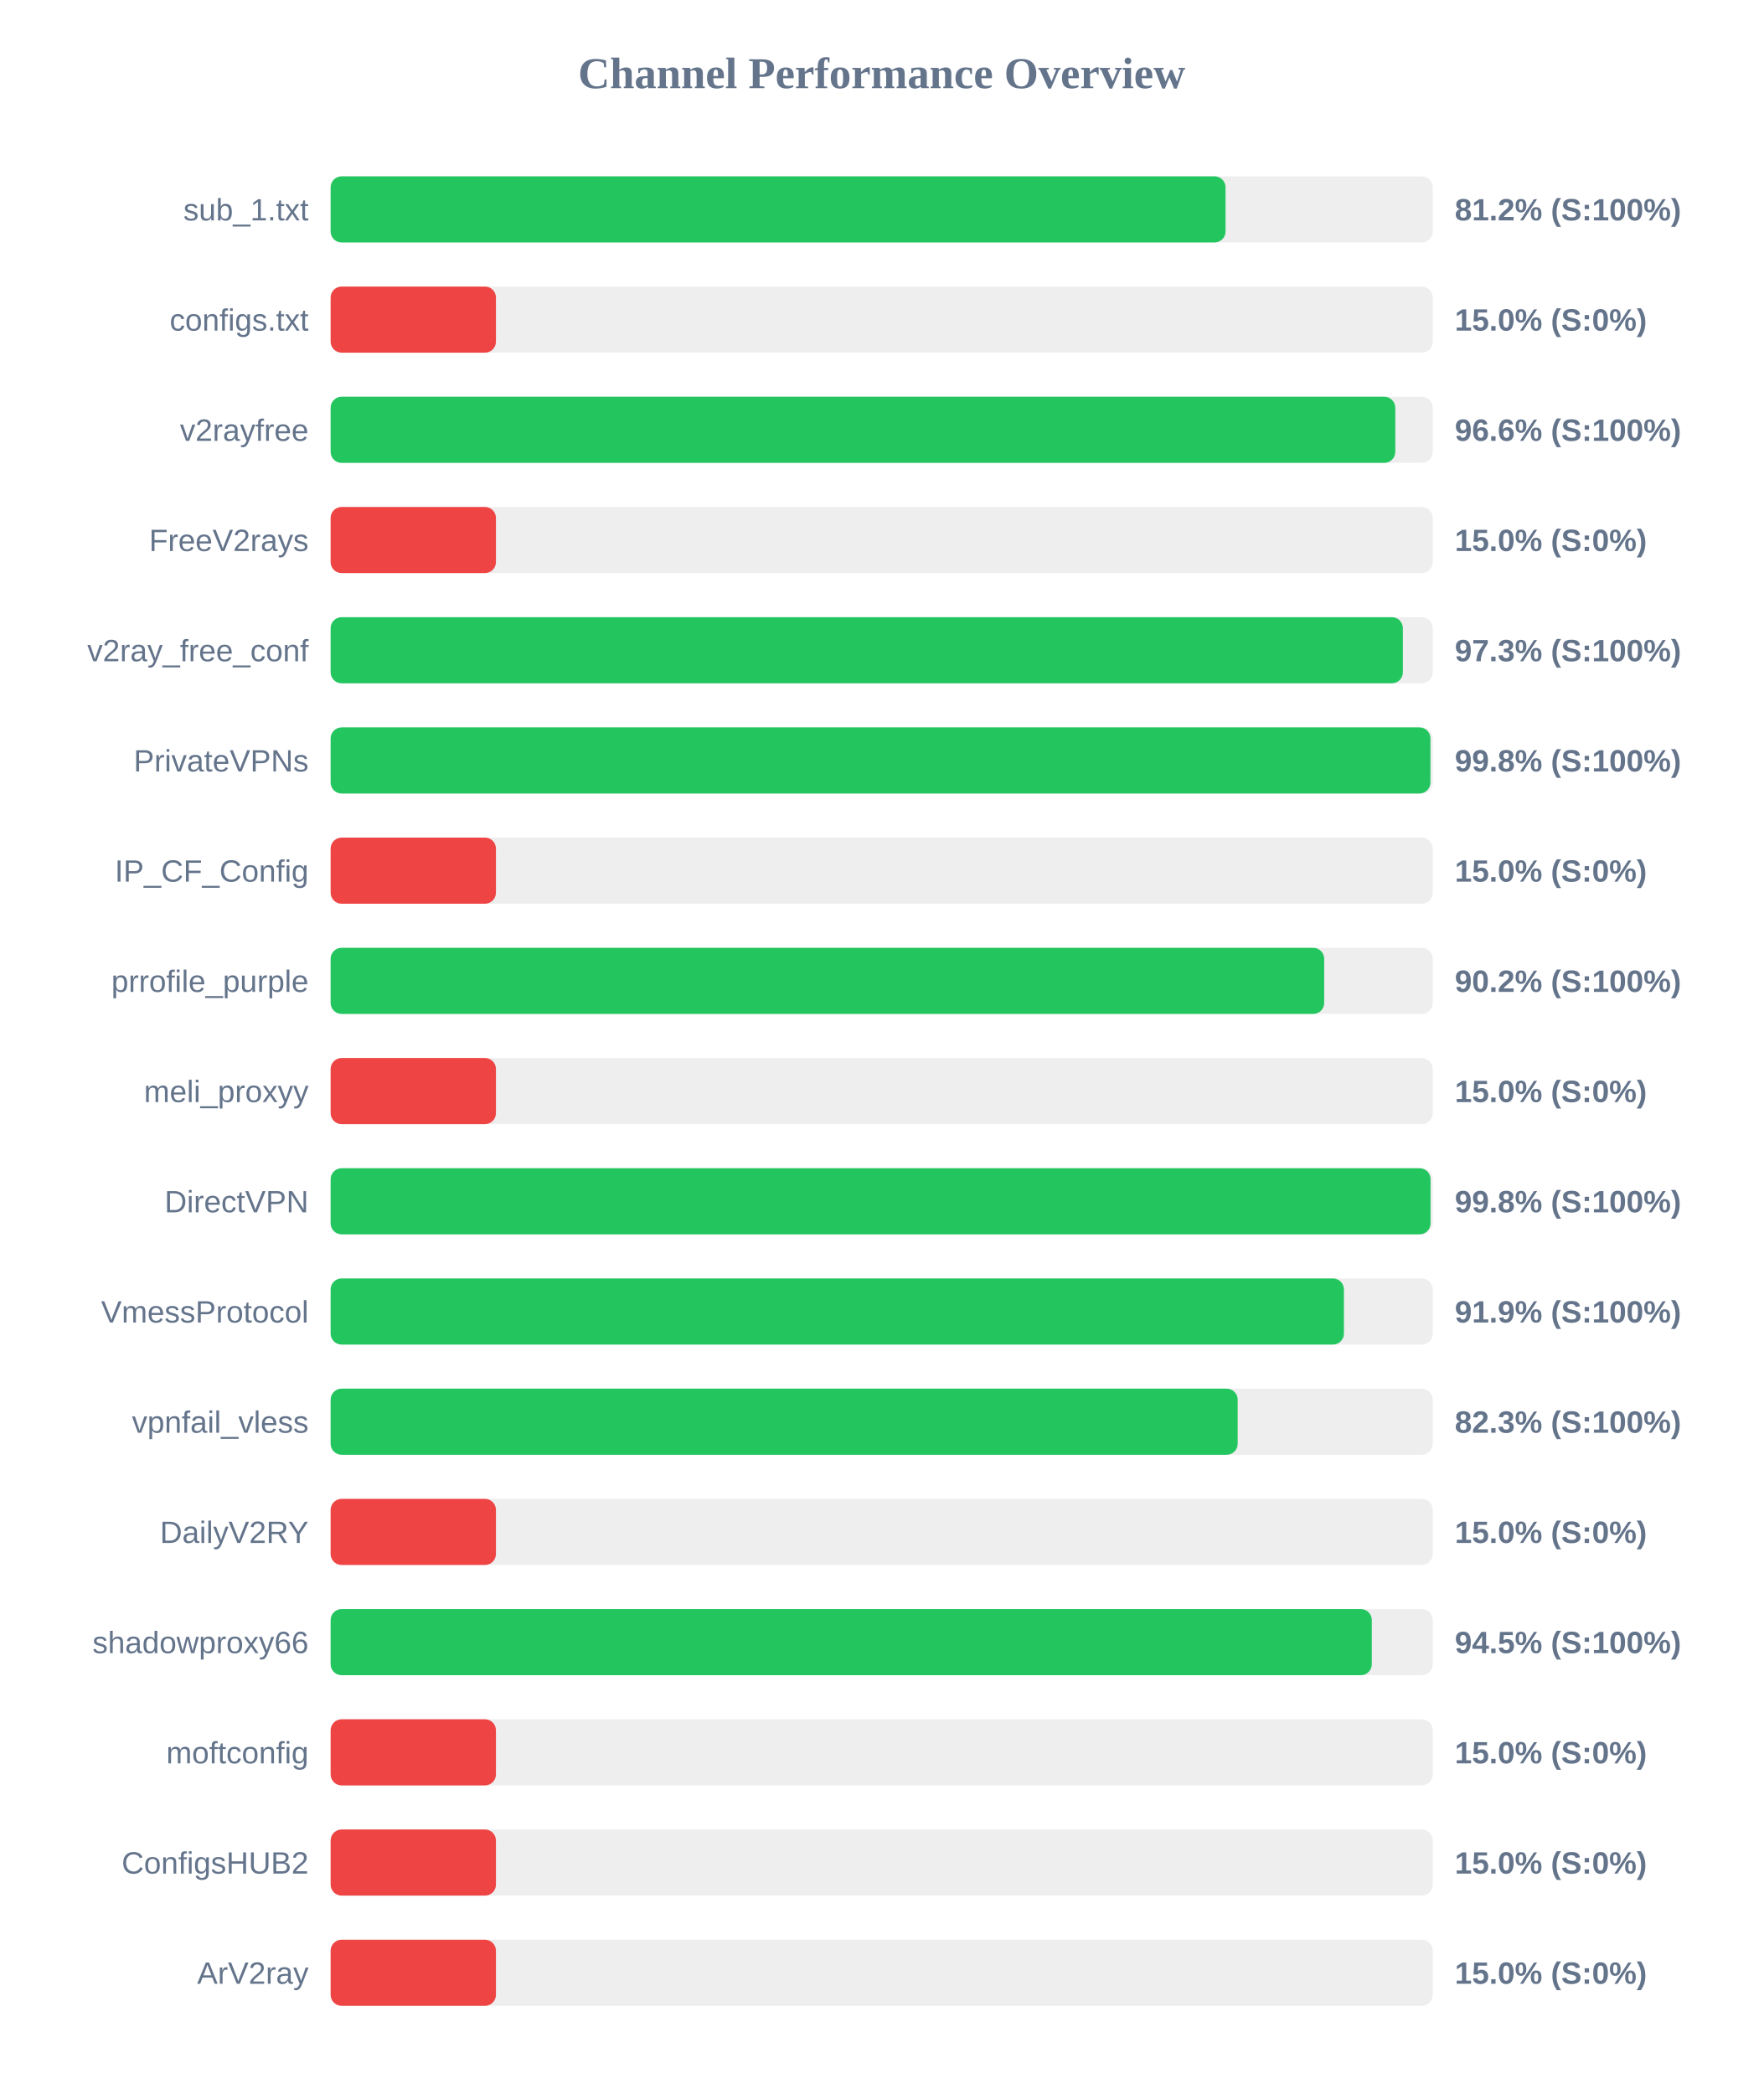
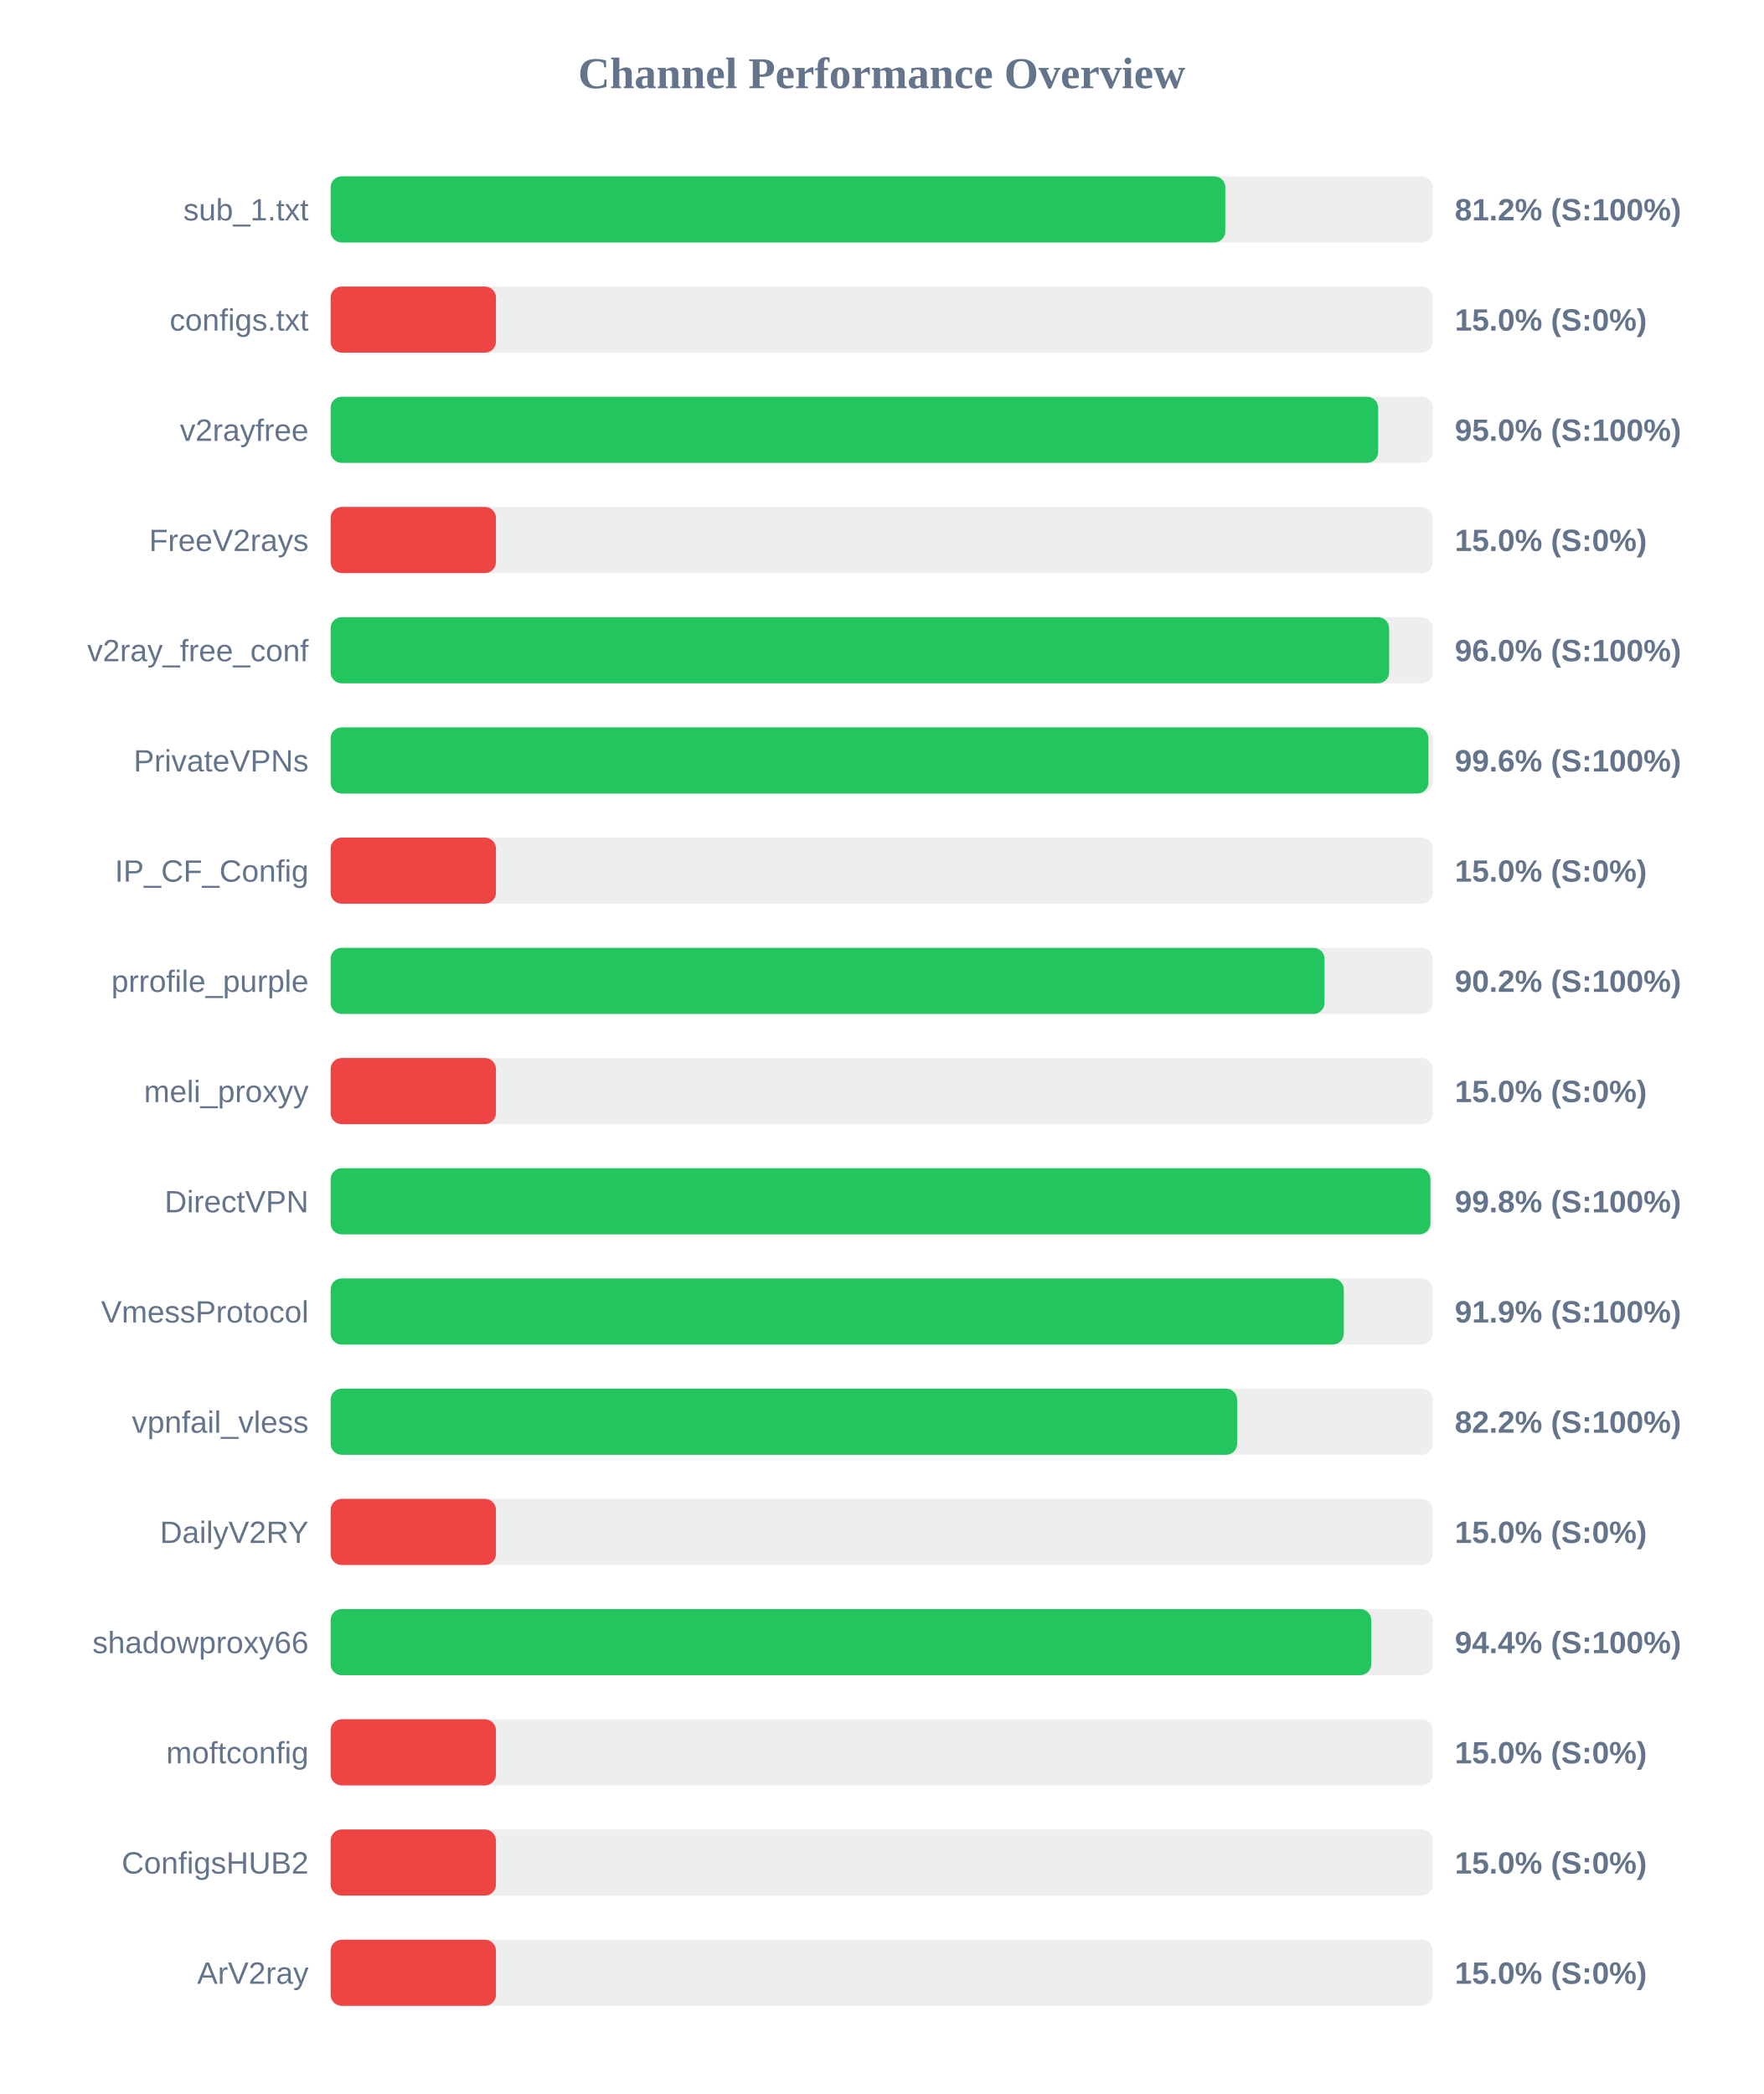
<svg xmlns="http://www.w3.org/2000/svg" width="800" height="950" version="1.1">
  <style>
        .row { font: 14px Arial; fill: #64748b; }
        .score { font: bold 14px Arial; fill: #64748b; }
    </style>
  <text x="400" y="40" text-anchor="middle" font-size="20px" font-weight="bold" fill="#64748b">Channel Performance Overview</text>
  <rect x="150" y="80" width="500" height="30" fill="#eee" rx="5" />
-   <rect x="150" y="80" width="406.0" height="30" fill="#22c55e" rx="5" />
+   <rect x="150" y="80" width="405.9" height="30" fill="#22c55e" rx="5" />
  <text x="140" y="100" text-anchor="end" class="row">sub_1.txt</text>
  <text x="660" y="100" text-anchor="start" class="score">81.2% (S:100%)</text>
  <rect x="150" y="130" width="500" height="30" fill="#eee" rx="5" />
  <rect x="150" y="130" width="75.0" height="30" fill="#ef4444" rx="5" />
  <text x="140" y="150" text-anchor="end" class="row">configs.txt</text>
  <text x="660" y="150" text-anchor="start" class="score">15.0% (S:0%)</text>
  <rect x="150" y="180" width="500" height="30" fill="#eee" rx="5" />
-   <rect x="150" y="180" width="483.0" height="30" fill="#22c55e" rx="5" />
+   <rect x="150" y="180" width="475.25" height="30" fill="#22c55e" rx="5" />
  <text x="140" y="200" text-anchor="end" class="row">v2rayfree</text>
-   <text x="660" y="200" text-anchor="start" class="score">96.6% (S:100%)</text>
+   <text x="660" y="200" text-anchor="start" class="score">95.0% (S:100%)</text>
  <rect x="150" y="230" width="500" height="30" fill="#eee" rx="5" />
  <rect x="150" y="230" width="75.0" height="30" fill="#ef4444" rx="5" />
  <text x="140" y="250" text-anchor="end" class="row">FreeV2rays</text>
  <text x="660" y="250" text-anchor="start" class="score">15.0% (S:0%)</text>
  <rect x="150" y="280" width="500" height="30" fill="#eee" rx="5" />
-   <rect x="150" y="280" width="486.45" height="30" fill="#22c55e" rx="5" />
+   <rect x="150" y="280" width="480.2" height="30" fill="#22c55e" rx="5" />
  <text x="140" y="300" text-anchor="end" class="row">v2ray_free_conf</text>
-   <text x="660" y="300" text-anchor="start" class="score">97.3% (S:100%)</text>
+   <text x="660" y="300" text-anchor="start" class="score">96.0% (S:100%)</text>
  <rect x="150" y="330" width="500" height="30" fill="#eee" rx="5" />
-   <rect x="150" y="330" width="498.95" height="30" fill="#22c55e" rx="5" />
+   <rect x="150" y="330" width="498.05" height="30" fill="#22c55e" rx="5" />
  <text x="140" y="350" text-anchor="end" class="row">PrivateVPNs</text>
-   <text x="660" y="350" text-anchor="start" class="score">99.8% (S:100%)</text>
+   <text x="660" y="350" text-anchor="start" class="score">99.6% (S:100%)</text>
  <rect x="150" y="380" width="500" height="30" fill="#eee" rx="5" />
  <rect x="150" y="380" width="75.0" height="30" fill="#ef4444" rx="5" />
  <text x="140" y="400" text-anchor="end" class="row">IP_CF_Config</text>
  <text x="660" y="400" text-anchor="start" class="score">15.0% (S:0%)</text>
  <rect x="150" y="430" width="500" height="30" fill="#eee" rx="5" />
-   <rect x="150" y="430" width="450.75" height="30" fill="#22c55e" rx="5" />
+   <rect x="150" y="430" width="450.9" height="30" fill="#22c55e" rx="5" />
  <text x="140" y="450" text-anchor="end" class="row">prrofile_purple</text>
  <text x="660" y="450" text-anchor="start" class="score">90.2% (S:100%)</text>
  <rect x="150" y="480" width="500" height="30" fill="#eee" rx="5" />
  <rect x="150" y="480" width="75.0" height="30" fill="#ef4444" rx="5" />
  <text x="140" y="500" text-anchor="end" class="row">meli_proxyy</text>
  <text x="660" y="500" text-anchor="start" class="score">15.0% (S:0%)</text>
  <rect x="150" y="530" width="500" height="30" fill="#eee" rx="5" />
-   <rect x="150" y="530" width="499.0" height="30" fill="#22c55e" rx="5" />
+   <rect x="150" y="530" width="498.95" height="30" fill="#22c55e" rx="5" />
  <text x="140" y="550" text-anchor="end" class="row">DirectVPN</text>
  <text x="660" y="550" text-anchor="start" class="score">99.8% (S:100%)</text>
  <rect x="150" y="580" width="500" height="30" fill="#eee" rx="5" />
-   <rect x="150" y="580" width="459.7" height="30" fill="#22c55e" rx="5" />
+   <rect x="150" y="580" width="459.65" height="30" fill="#22c55e" rx="5" />
  <text x="140" y="600" text-anchor="end" class="row">VmessProtocol</text>
  <text x="660" y="600" text-anchor="start" class="score">91.9% (S:100%)</text>
  <rect x="150" y="630" width="500" height="30" fill="#eee" rx="5" />
-   <rect x="150" y="630" width="411.5" height="30" fill="#22c55e" rx="5" />
+   <rect x="150" y="630" width="411.25" height="30" fill="#22c55e" rx="5" />
  <text x="140" y="650" text-anchor="end" class="row">vpnfail_vless</text>
-   <text x="660" y="650" text-anchor="start" class="score">82.3% (S:100%)</text>
+   <text x="660" y="650" text-anchor="start" class="score">82.2% (S:100%)</text>
  <rect x="150" y="680" width="500" height="30" fill="#eee" rx="5" />
  <rect x="150" y="680" width="75.0" height="30" fill="#ef4444" rx="5" />
  <text x="140" y="700" text-anchor="end" class="row">DailyV2RY</text>
  <text x="660" y="700" text-anchor="start" class="score">15.0% (S:0%)</text>
  <rect x="150" y="730" width="500" height="30" fill="#eee" rx="5" />
-   <rect x="150" y="730" width="472.35" height="30" fill="#22c55e" rx="5" />
+   <rect x="150" y="730" width="472.1" height="30" fill="#22c55e" rx="5" />
  <text x="140" y="750" text-anchor="end" class="row">shadowproxy66</text>
-   <text x="660" y="750" text-anchor="start" class="score">94.5% (S:100%)</text>
+   <text x="660" y="750" text-anchor="start" class="score">94.4% (S:100%)</text>
  <rect x="150" y="780" width="500" height="30" fill="#eee" rx="5" />
  <rect x="150" y="780" width="75.0" height="30" fill="#ef4444" rx="5" />
  <text x="140" y="800" text-anchor="end" class="row">moftconfig</text>
  <text x="660" y="800" text-anchor="start" class="score">15.0% (S:0%)</text>
  <rect x="150" y="830" width="500" height="30" fill="#eee" rx="5" />
  <rect x="150" y="830" width="75.0" height="30" fill="#ef4444" rx="5" />
  <text x="140" y="850" text-anchor="end" class="row">ConfigsHUB2</text>
  <text x="660" y="850" text-anchor="start" class="score">15.0% (S:0%)</text>
  <rect x="150" y="880" width="500" height="30" fill="#eee" rx="5" />
  <rect x="150" y="880" width="75.0" height="30" fill="#ef4444" rx="5" />
  <text x="140" y="900" text-anchor="end" class="row">ArV2ray</text>
  <text x="660" y="900" text-anchor="start" class="score">15.0% (S:0%)</text>
</svg>
